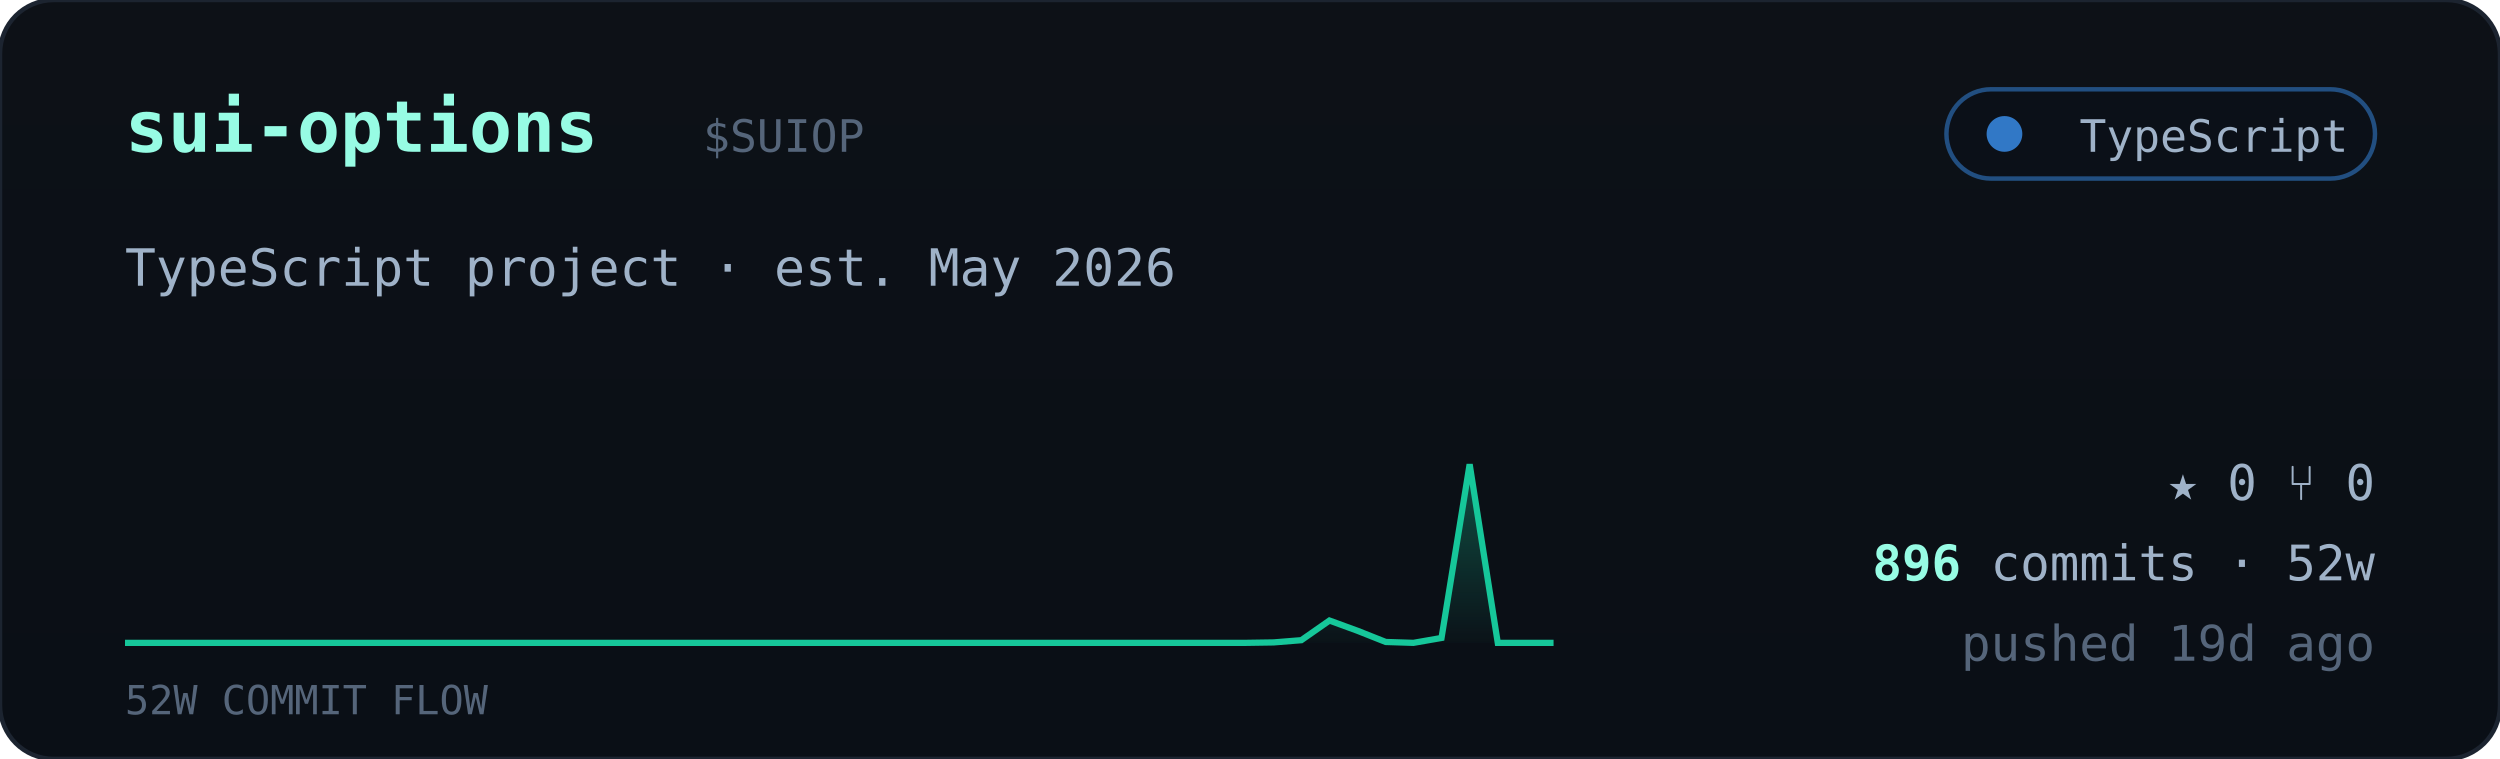
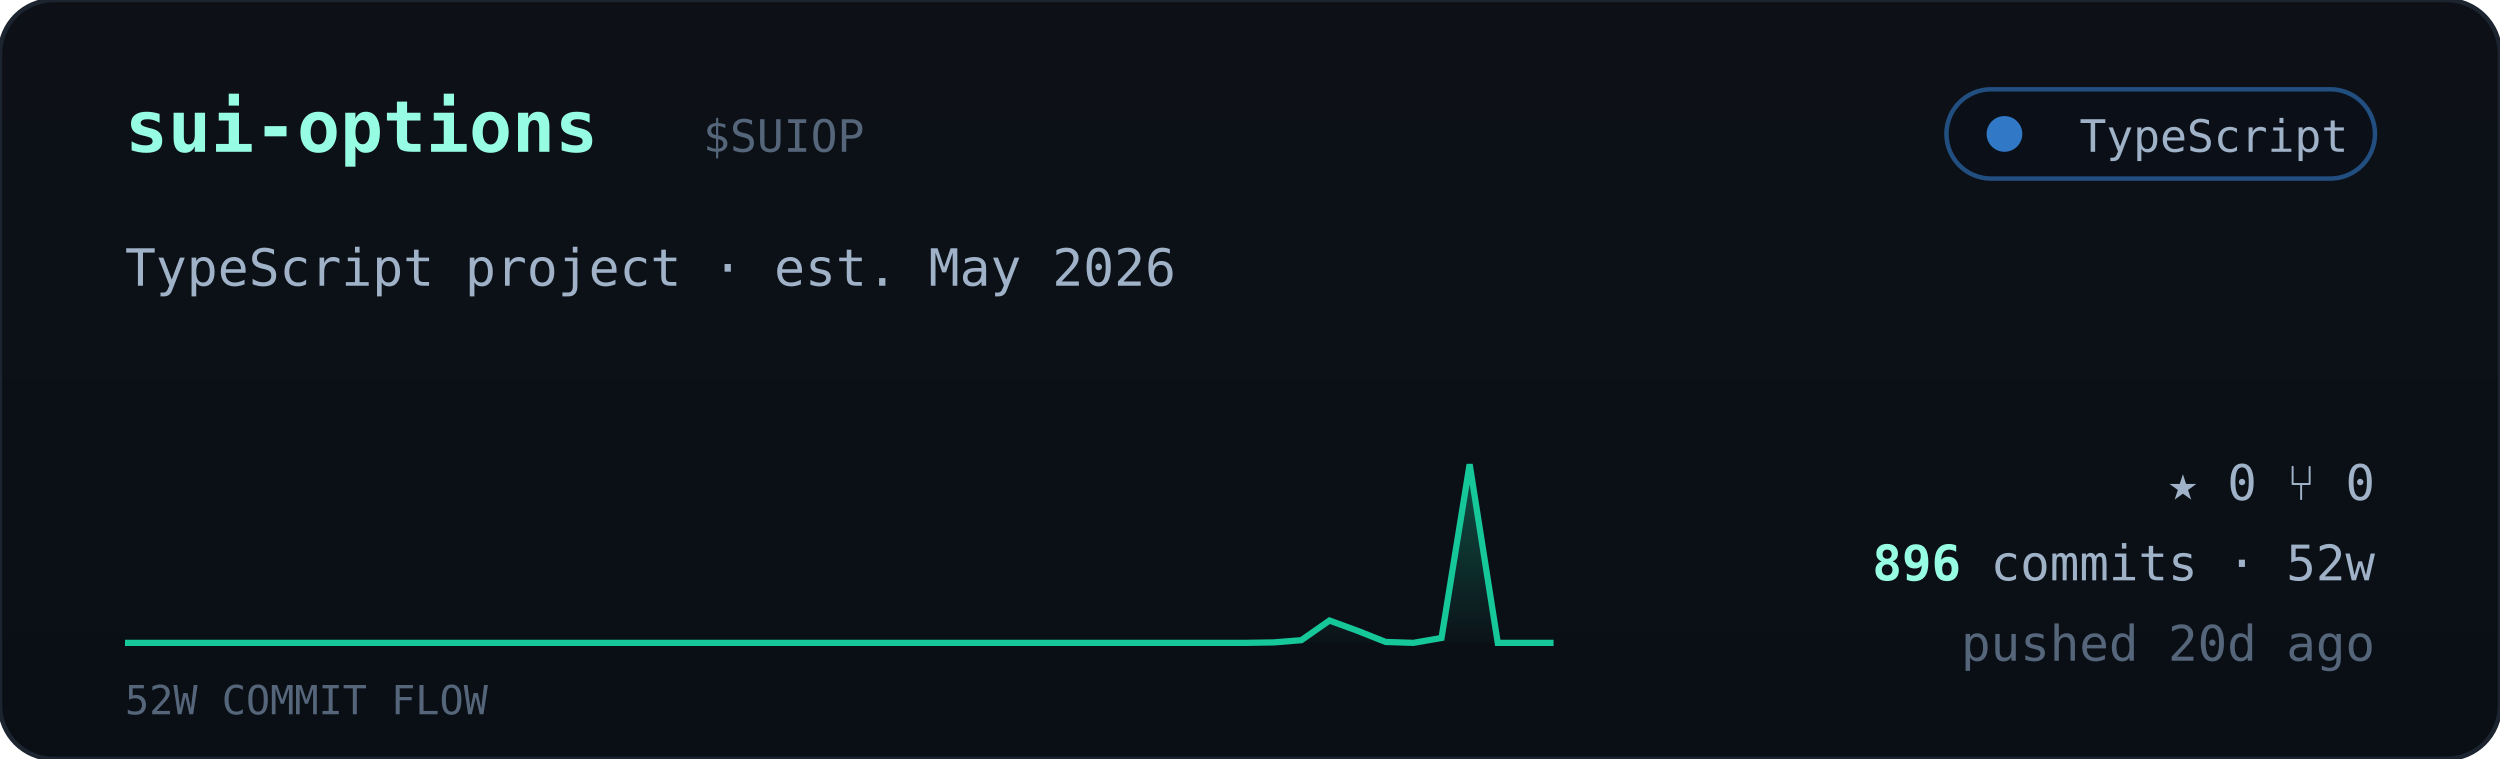
<svg xmlns="http://www.w3.org/2000/svg" viewBox="0 0 560 170" width="560" font-family="ui-monospace,'JetBrains Mono','SF Mono',Menlo,Consolas,monospace">
  <defs>
    <linearGradient id="cardbg" x1="0" y1="0" x2="0" y2="1">
      <stop offset="0" stop-color="#0d1117" />
      <stop offset="1" stop-color="#0a0f16" />
    </linearGradient>
    <linearGradient id="sparkfill" x1="0" y1="0" x2="0" y2="1">
      <stop offset="0" stop-color="#16c79a" stop-opacity="0.35" />
      <stop offset="1" stop-color="#16c79a" stop-opacity="0.02" />
    </linearGradient>
  </defs>
  <rect width="560" height="170" rx="12" fill="url(#cardbg)" stroke="#1c2430" />
  <text x="28" y="34" font-size="16" font-weight="700" fill="#97fce4">sui-options</text>
  <text x="157.5" y="34" font-size="10" fill="#55657a">$SUIOP</text>
  <g>
    <rect x="436" y="20" width="96" height="20" rx="10" fill="#0b1018" stroke="#3178c6" stroke-opacity="0.6" />
    <circle cx="449" cy="30" r="4" fill="#3178c6" />
    <text x="526" y="34" text-anchor="end" font-size="10" fill="#9fb2c8">TypeScript</text>
  </g>
  <text x="28" y="64" font-size="11.5" fill="#9fb2c8">TypeScript project · est. May 2026</text>
  <polygon points="28,144 28.0,144.0 34.3,144.0 40.5,144.0 46.8,144.0 53.1,144.0 59.4,144.0 65.6,144.0 71.9,144.0 78.2,144.0 84.5,144.0 90.7,144.0 97.0,144.0 103.3,144.0 109.6,144.0 115.8,144.0 122.1,144.0 128.4,144.0 134.7,144.0 140.9,144.0 147.2,144.0 153.5,144.0 159.8,144.0 166.0,144.0 172.3,144.0 178.6,144.0 184.9,144.0 191.1,144.0 197.4,144.0 203.7,144.0 210.0,144.0 216.2,144.0 222.5,144.0 228.8,144.0 235.1,144.0 241.3,144.0 247.6,144.0 253.9,144.0 260.2,144.0 266.4,144.0 272.7,144.0 279.0,144.0 285.3,143.9 291.5,143.4 297.8,139.0 304.1,141.3 310.4,143.8 316.6,144.0 322.9,142.9 329.2,104.0 335.5,144.0 341.7,144.0 348.0,144.0 348,144" fill="url(#sparkfill)" />
  <polyline points="28.0,144.0 34.3,144.0 40.5,144.0 46.8,144.0 53.1,144.0 59.4,144.0 65.6,144.0 71.9,144.0 78.2,144.0 84.5,144.0 90.7,144.0 97.0,144.0 103.3,144.0 109.6,144.0 115.8,144.0 122.1,144.0 128.4,144.0 134.7,144.0 140.9,144.0 147.2,144.0 153.5,144.0 159.8,144.0 166.0,144.0 172.3,144.0 178.6,144.0 184.9,144.0 191.1,144.0 197.4,144.0 203.7,144.0 210.0,144.0 216.2,144.0 222.5,144.0 228.8,144.0 235.1,144.0 241.3,144.0 247.6,144.0 253.9,144.0 260.2,144.0 266.4,144.0 272.7,144.0 279.0,144.0 285.3,143.9 291.5,143.4 297.8,139.0 304.1,141.3 310.4,143.8 316.6,144.0 322.9,142.9 329.2,104.0 335.5,144.0 341.7,144.0 348.0,144.0" fill="none" stroke="#16c79a" stroke-width="1.4" />
  <text x="28" y="160" font-size="9" fill="#55657a">52W COMMIT FLOW</text>
  <g font-size="11" fill="#9fb2c8">
    <text x="532" y="112" text-anchor="end">★ 0   ⑂ 0</text>
    <text x="532" y="130" text-anchor="end">
      <tspan fill="#97fce4" font-weight="700">896</tspan> commits · 52w</text>
-     <text x="532" y="148" text-anchor="end" fill="#55657a">pushed 19d ago</text>
+     <text x="532" y="148" text-anchor="end" fill="#55657a">pushed 20d ago</text>
  </g>
</svg>
